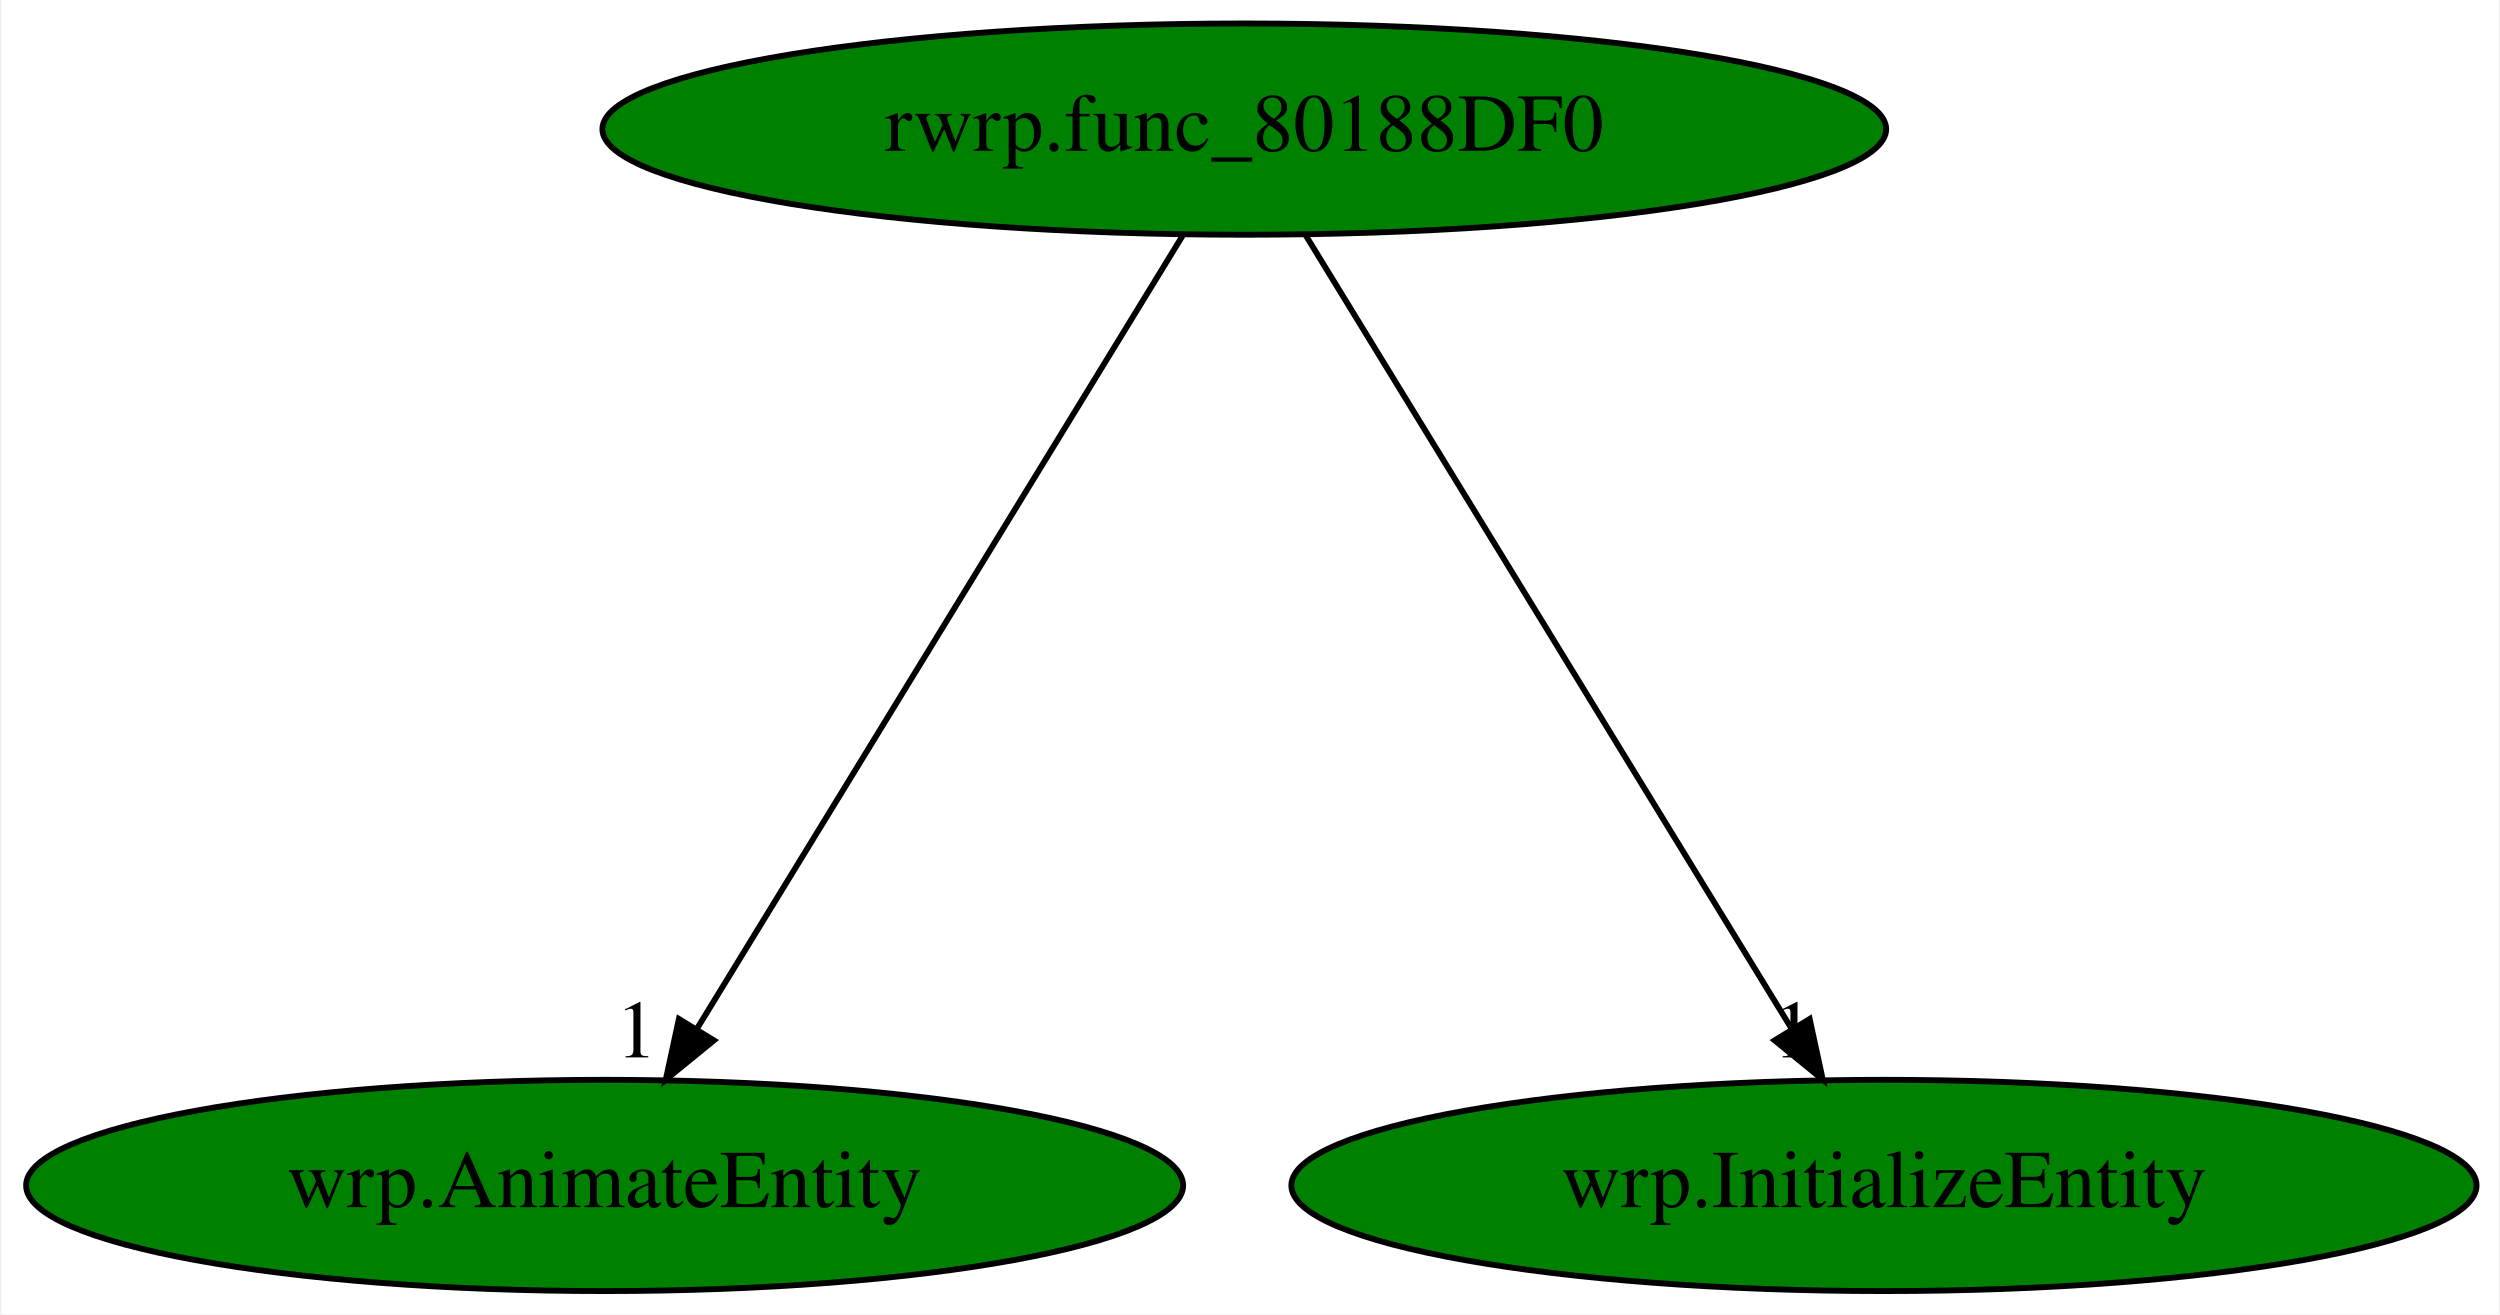
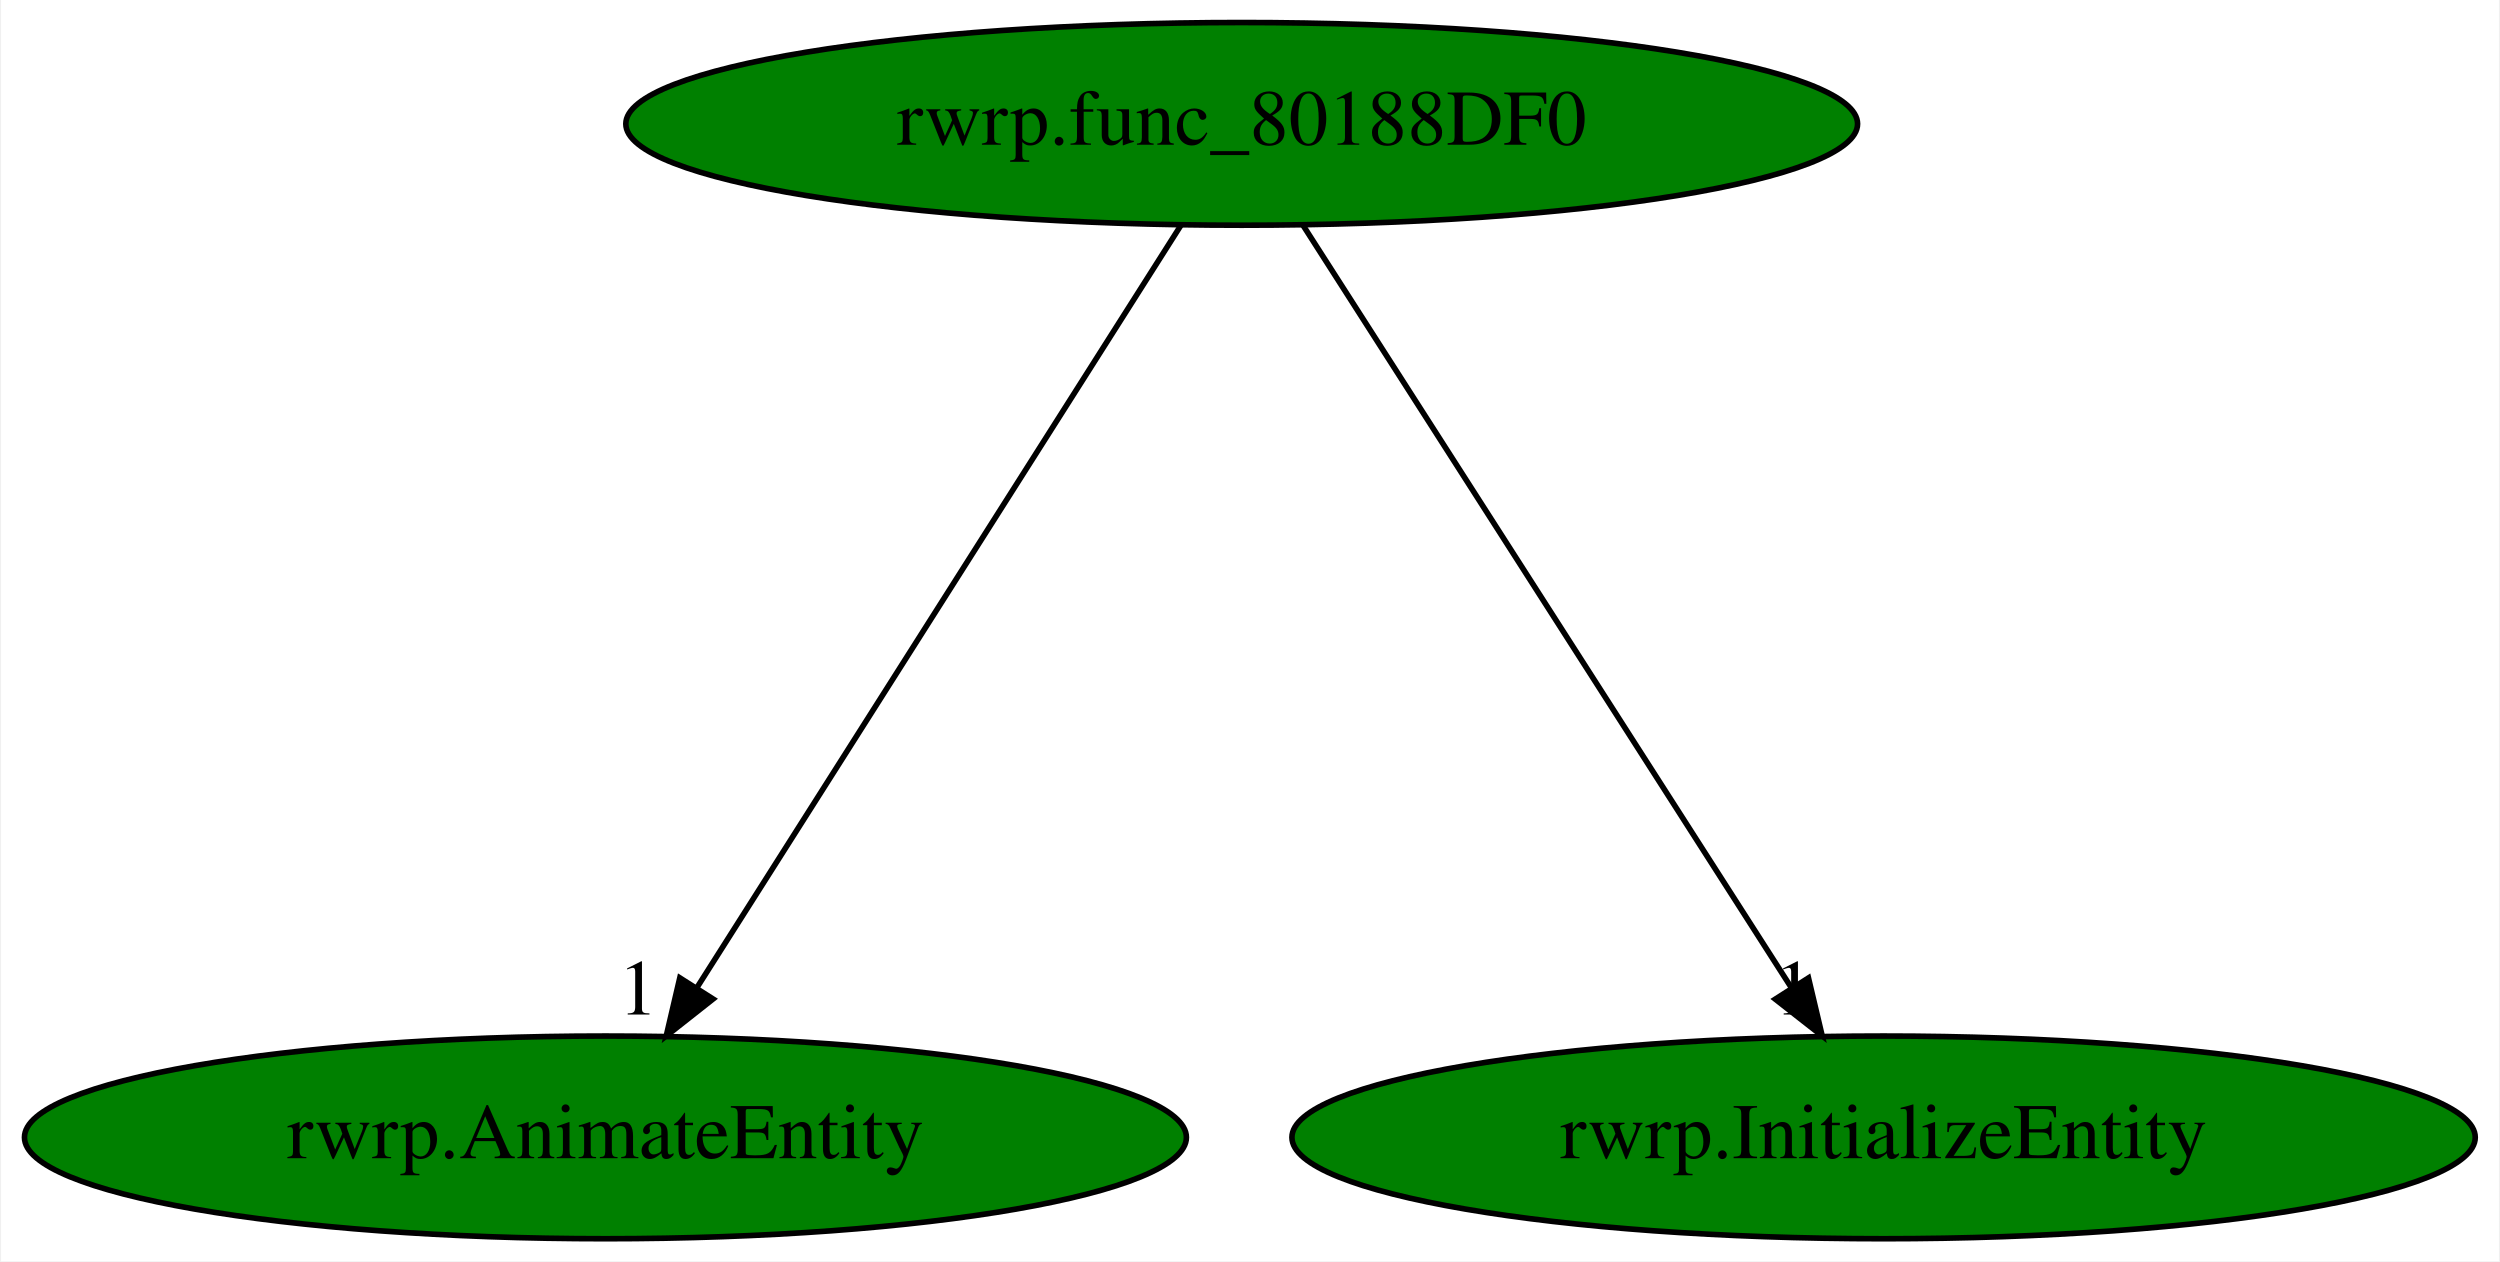
- <svg xmlns="http://www.w3.org/2000/svg" xmlns:xlink="http://www.w3.org/1999/xlink" width="426pt" height="224pt" viewBox="0.00 0.00 425.53 224.00">
+ <svg xmlns="http://www.w3.org/2000/svg" xmlns:xlink="http://www.w3.org/1999/xlink" width="444pt" height="224pt" viewBox="0.00 0.00 443.63 224.00">
  <g id="graph0" class="graph" transform="scale(1 1) rotate(0) translate(4 220)">
-     <polygon fill="white" stroke="transparent" points="-4,4 -4,-220 421.53,-220 421.53,4 -4,4" />
+     <polygon fill="white" stroke="transparent" points="-4,4 -4,-220 439.63,-220 439.63,4 -4,4" />
    <g id="node1" class="node">
-       <ellipse fill="green" stroke="black" cx="207.79" cy="-198" rx="109.38" ry="18" />
-       <text text-anchor="middle" x="207.79" y="-194.3" font-family="Times,serif" font-size="14.00">rwrp.func_80188DF0</text>
+       <ellipse fill="green" stroke="black" cx="216.34" cy="-198" rx="109.38" ry="18" />
+       <text text-anchor="middle" x="216.34" y="-194.3" font-family="Times,serif" font-size="14.00">rwrp.func_80188DF0</text>
    </g>
    <g id="node2" class="node">
      <g id="a_node2">
-         <a xlink:href="wrp.AnimateEntity.svg" xlink:title="wrp.AnimateEntity">
-           <ellipse fill="green" stroke="black" cx="98.79" cy="-18" rx="98.58" ry="18" />
-           <text text-anchor="middle" x="98.79" y="-14.3" font-family="Times,serif" font-size="14.00">wrp.AnimateEntity</text>
+         <a xlink:href="rwrp.AnimateEntity.svg" xlink:title="rwrp.AnimateEntity">
+           <ellipse fill="green" stroke="black" cx="103.34" cy="-18" rx="103.18" ry="18" />
+           <text text-anchor="middle" x="103.34" y="-14.3" font-family="Times,serif" font-size="14.00">rwrp.AnimateEntity</text>
        </a>
      </g>
    </g>
    <g id="edge1" class="edge">
-       <path fill="none" stroke="black" d="M197.34,-179.93C178.13,-148.57 137.13,-81.6 114.53,-44.71" />
-       <polygon fill="black" stroke="black" points="117.42,-42.72 109.21,-36.02 111.45,-46.37 117.42,-42.72" />
-       <text text-anchor="middle" x="104.21" y="-39.82" font-family="Times,serif" font-size="14.00">1</text>
+       <path fill="none" stroke="black" d="M205.51,-179.93C185.59,-148.57 143.08,-81.6 119.66,-44.71" />
+       <polygon fill="black" stroke="black" points="122.46,-42.58 114.14,-36.02 116.55,-46.33 122.46,-42.58" />
+       <text text-anchor="middle" x="109.14" y="-39.82" font-family="Times,serif" font-size="14.00">1</text>
    </g>
    <g id="node3" class="node">
      <g id="a_node3">
-         <a xlink:href="wrp.InitializeEntity.svg" xlink:title="wrp.InitializeEntity">
-           <ellipse fill="green" stroke="black" cx="316.79" cy="-18" rx="100.98" ry="18" />
-           <text text-anchor="middle" x="316.79" y="-14.3" font-family="Times,serif" font-size="14.00">wrp.InitializeEntity</text>
+         <a xlink:href="rwrp.InitializeEntity.svg" xlink:title="rwrp.InitializeEntity">
+           <ellipse fill="green" stroke="black" cx="330.34" cy="-18" rx="105.08" ry="18" />
+           <text text-anchor="middle" x="330.34" y="-14.3" font-family="Times,serif" font-size="14.00">rwrp.InitializeEntity</text>
        </a>
      </g>
    </g>
    <g id="edge2" class="edge">
-       <path fill="none" stroke="black" d="M218.24,-179.93C237.45,-148.57 278.46,-81.6 301.05,-44.71" />
-       <polygon fill="black" stroke="black" points="304.13,-46.37 306.37,-36.02 298.16,-42.72 304.13,-46.37" />
-       <text text-anchor="middle" x="301.37" y="-39.82" font-family="Times,serif" font-size="14.00">1</text>
+       <path fill="none" stroke="black" d="M227.27,-179.93C247.36,-148.57 290.25,-81.6 313.88,-44.71" />
+       <polygon fill="black" stroke="black" points="317,-46.32 319.44,-36.02 311.1,-42.55 317,-46.32" />
+       <text text-anchor="middle" x="314.44" y="-39.82" font-family="Times,serif" font-size="14.00">1</text>
    </g>
  </g>
</svg>
